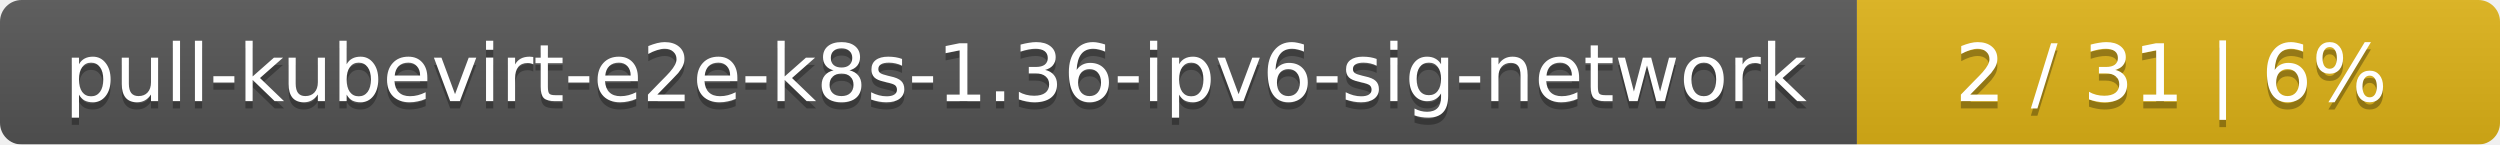
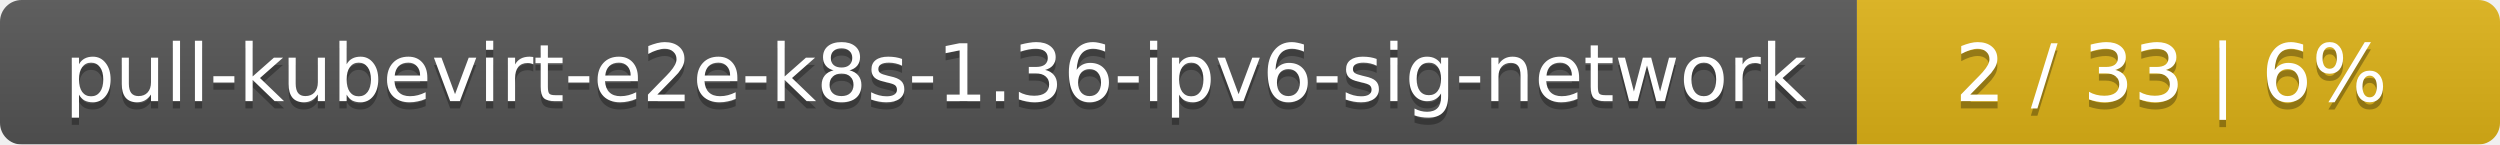
<svg xmlns="http://www.w3.org/2000/svg" width="346" height="20">
  <linearGradient id="smooth" x2="0" y2="100%">
    <stop offset="0" stop-color="#bbb" stop-opacity=".1" />
    <stop offset="1" stop-opacity=".1" />
  </linearGradient>
  <mask id="round">
    <rect width="346" height="20" rx="3" fill="#fff" />
  </mask>
  <g mask="url(#round)">
    <rect width="257" height="20" fill="#555" />
    <rect x="257" width="89" height="20" fill="#dfb317" />
    <rect width="346" height="20" fill="url(#smooth)" />
  </g>
  <g fill="#fff" text-anchor="middle" font-family="DejaVu Sans,Verdana,Geneva,sans-serif" font-size="11">
    <text x="129.5" y="15" fill="#010101" fill-opacity=".3">pull-kubevirt-e2e-k8s-1.36-ipv6-sig-network</text>
    <text x="129.5" y="14">pull-kubevirt-e2e-k8s-1.36-ipv6-sig-network</text>
-     <text x="300.5" y="15" fill="#010101" fill-opacity=".3">2 / 31    |    6%</text>
-     <text x="300.5" y="14">2 / 31    |    6%</text>
+     <text x="300.5" y="15" fill="#010101" fill-opacity=".3">2 / 33    |    6%</text>
+     <text x="300.5" y="14">2 / 33    |    6%</text>
  </g>
</svg>
